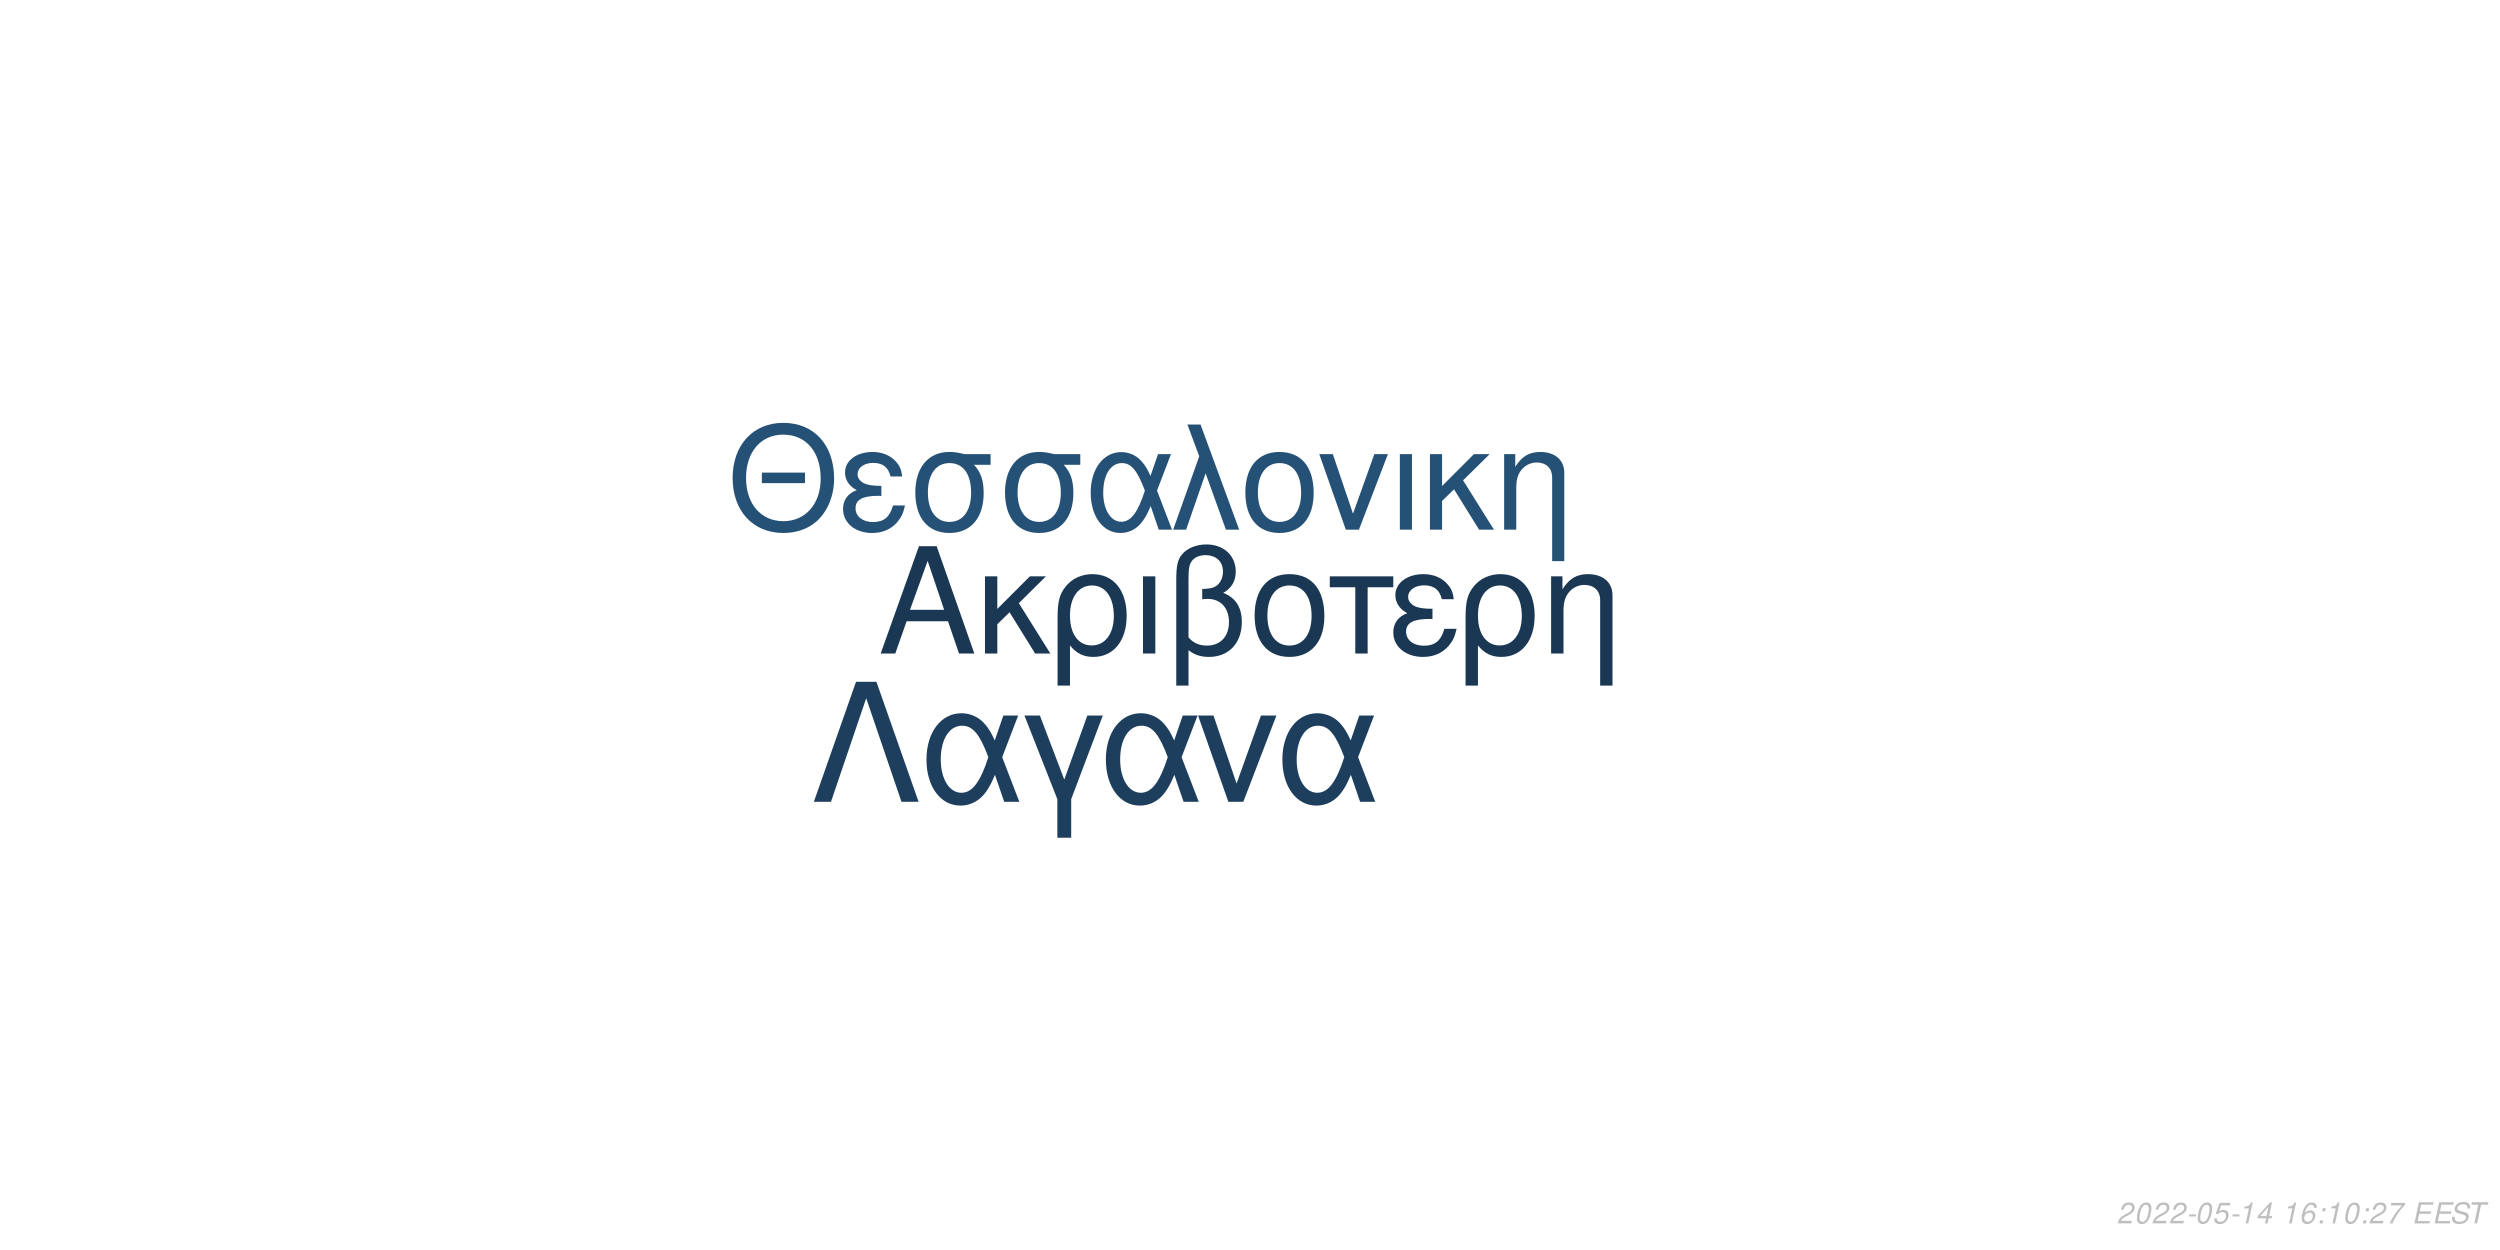
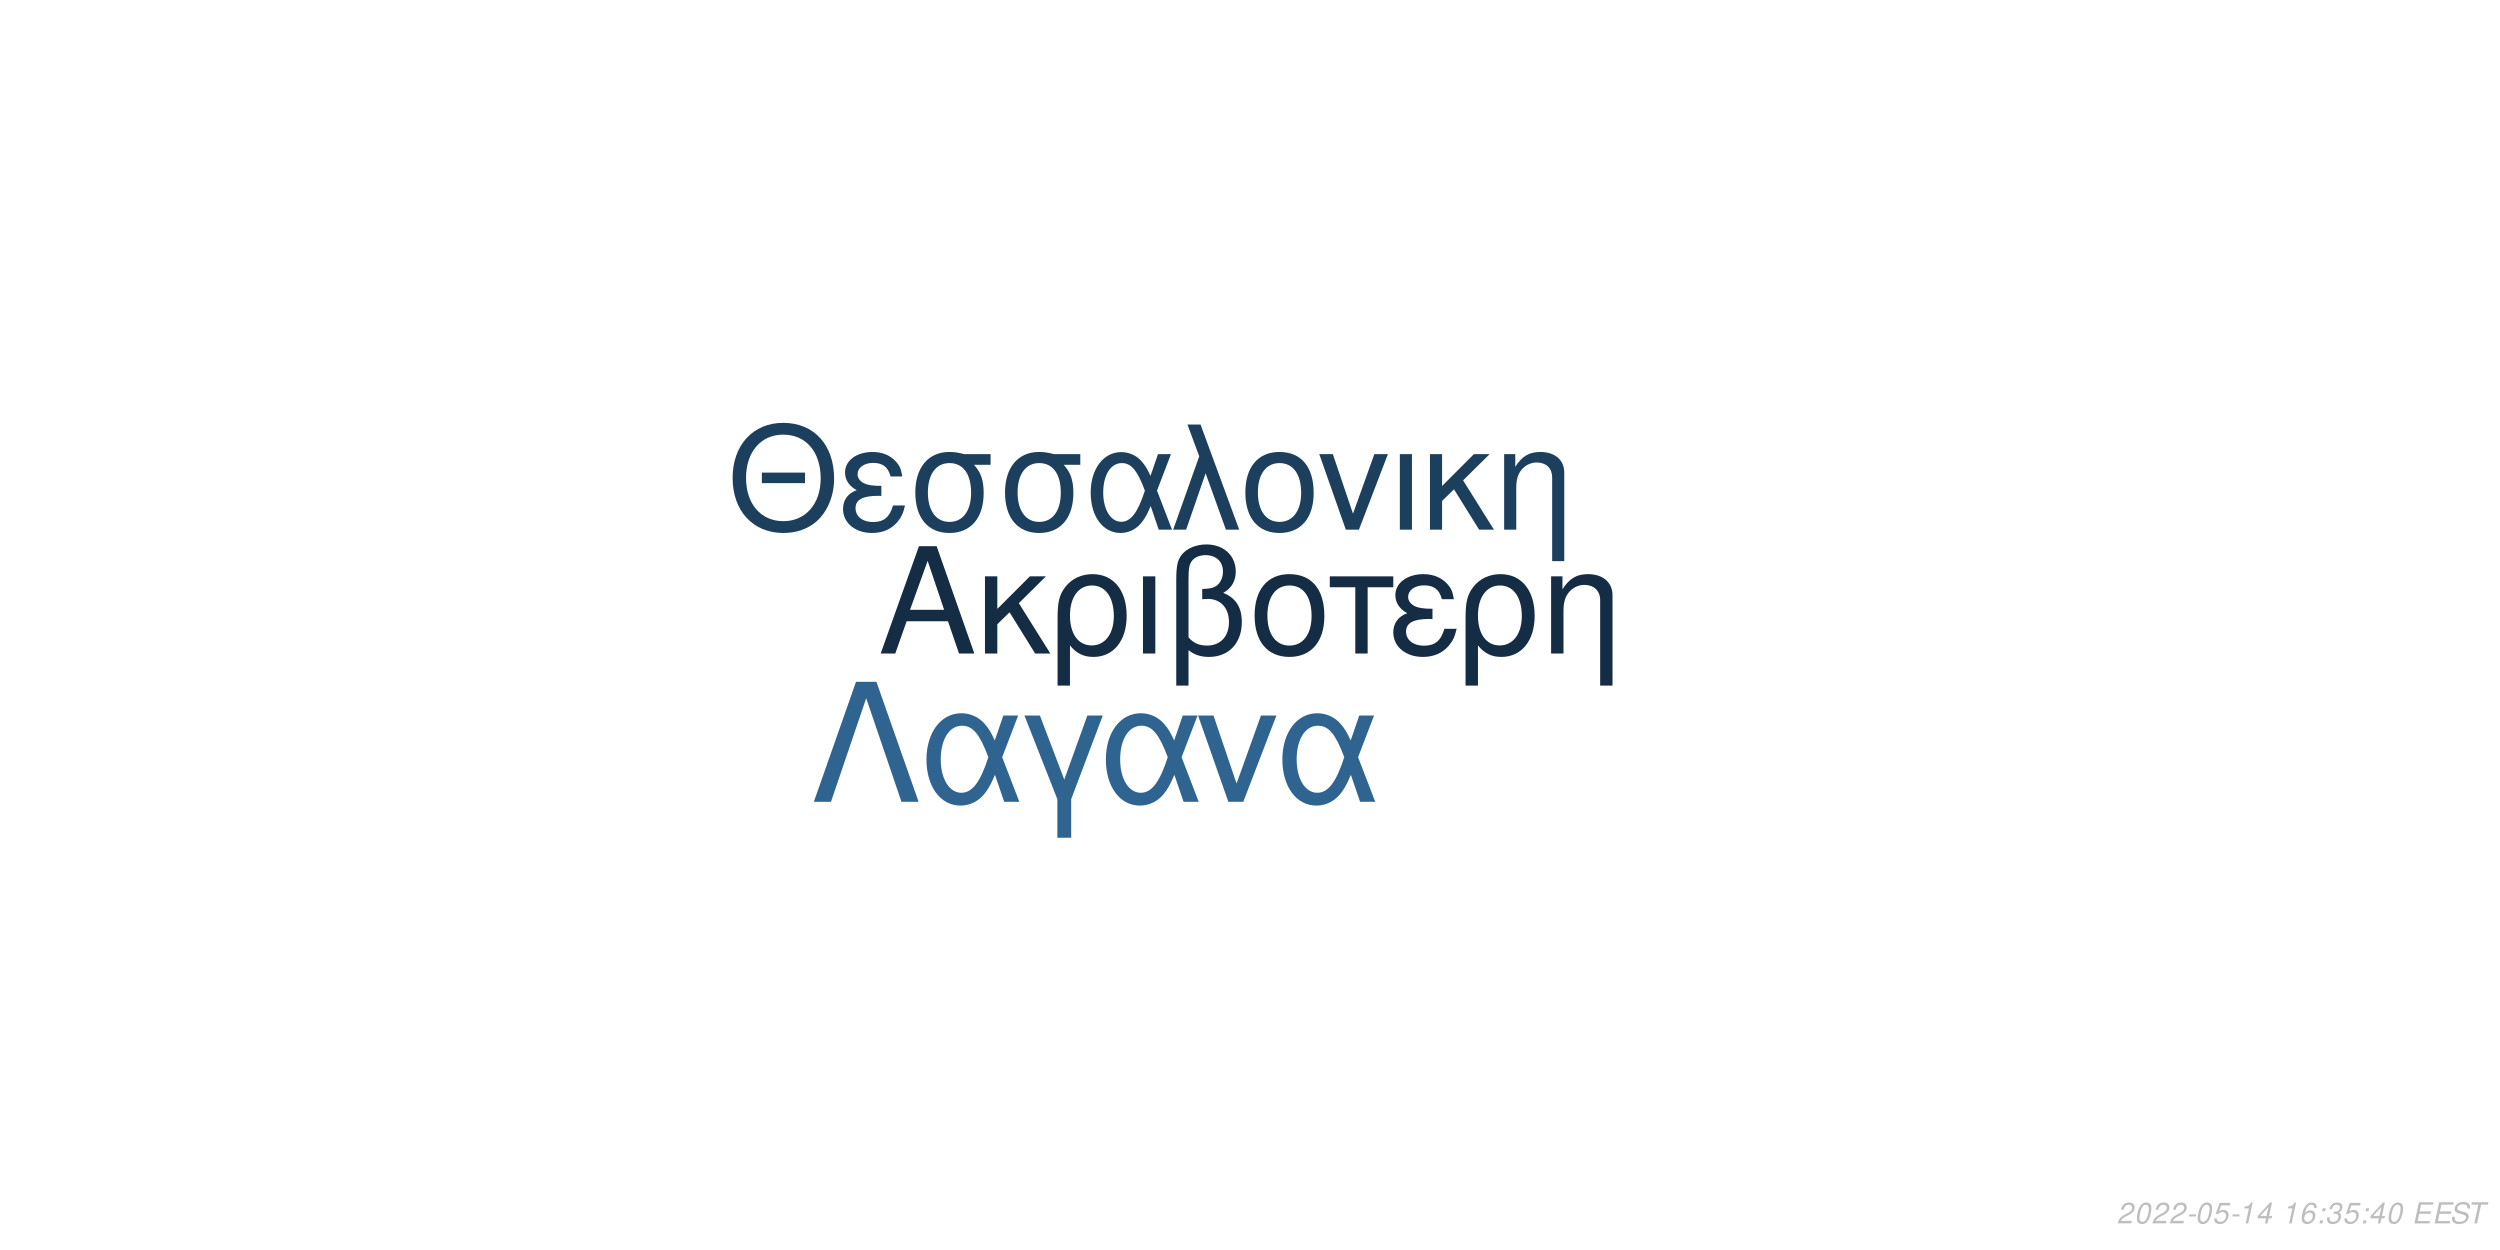
<svg xmlns="http://www.w3.org/2000/svg" xmlns:xlink="http://www.w3.org/1999/xlink" width="864pt" height="432pt" viewBox="0 0 864 432" version="1.1">
  <defs>
    <g>
      <symbol overflow="visible" id="glyph0-0">
        <path style="stroke:none;" d="" />
      </symbol>
      <symbol overflow="visible" id="glyph0-1">
        <path style="stroke:none;" d="M 24.125 -11.141 L 27.938 0 L 33.234 0 L 20.203 -37.094 L 14.094 -37.094 L 0.859 0 L 5.906 0 L 9.828 -11.141 Z M 22.797 -15.109 L 11 -15.109 L 17.094 -32.016 Z M 22.797 -15.109 " />
      </symbol>
      <symbol overflow="visible" id="glyph0-2">
        <path style="stroke:none;" d="M 7.172 -15.422 L 7.172 -26.672 L 2.906 -26.672 L 2.906 0 L 7.172 0 L 7.172 -10.125 L 11.406 -14.25 L 20.25 0 L 25.5 0 L 14.609 -17.406 L 23.969 -26.672 L 18.422 -26.672 Z M 7.172 -15.422 " />
      </symbol>
      <symbol overflow="visible" id="glyph0-3">
        <path style="stroke:none;" d="M 3 11.094 L 7.281 11.094 L 7.281 -2.797 C 9.516 -0.047 11.953 1.172 15.375 1.172 C 22.344 1.172 26.875 -4.422 26.875 -13.031 C 26.875 -21.891 22.297 -27.438 15.062 -27.438 C 11.297 -27.438 7.984 -25.906 5.797 -23.156 C 3.672 -20.516 3 -17.969 3 -12.359 Z M 14.906 -23.516 C 19.547 -23.516 22.438 -19.438 22.438 -12.922 C 22.438 -6.812 19.391 -2.797 14.812 -2.797 C 10.172 -2.797 7.281 -6.766 7.281 -13.125 C 7.281 -19.484 10.234 -23.516 14.906 -23.516 Z M 14.906 -23.516 " />
      </symbol>
      <symbol overflow="visible" id="glyph0-4">
        <path style="stroke:none;" d="M 3.516 0 L 7.781 0 L 7.781 -26.672 L 3.516 -26.672 Z M 3.516 0 " />
      </symbol>
      <symbol overflow="visible" id="glyph0-5">
        <path style="stroke:none;" d="M 4.016 11.094 L 8.25 11.094 L 8.25 -1.172 C 10.172 0.406 12.422 1.172 15.312 1.172 C 22.188 1.172 26.672 -3.609 26.672 -10.891 C 26.672 -15.984 24.578 -19.234 20.25 -20.969 C 23.109 -22.547 24.578 -25.031 24.578 -28.344 C 24.578 -33.844 20.406 -37.703 14.453 -37.703 C 10.938 -37.703 7.734 -36.391 6 -34.25 C 4.484 -32.422 4.016 -30.328 4.016 -25.391 Z M 8.25 -25.656 C 8.25 -29.359 8.5 -30.844 9.469 -32.062 C 10.375 -33.281 12.156 -34 14.094 -34 C 17.812 -34 20.156 -31.812 20.156 -28.297 C 20.156 -25.953 18.984 -23.812 17.297 -23.047 C 16.281 -22.547 15.469 -22.438 12.984 -22.297 L 12.984 -18.781 C 13.734 -18.828 14.344 -18.875 14.969 -18.875 C 19.344 -18.875 22.234 -15.719 22.234 -10.891 C 22.234 -5.906 19.281 -2.75 14.656 -2.75 C 11.953 -2.75 9.922 -3.609 8.25 -5.594 Z M 8.25 -25.656 " />
      </symbol>
      <symbol overflow="visible" id="glyph0-6">
        <path style="stroke:none;" d="M 14.094 -27.438 C 6.562 -27.438 2.094 -22.094 2.094 -13.125 C 2.094 -4.125 6.562 1.172 14.141 1.172 C 21.672 1.172 26.203 -4.172 26.203 -12.922 C 26.203 -22.188 21.828 -27.438 14.094 -27.438 Z M 14.141 -23.516 C 18.938 -23.516 21.781 -19.594 21.781 -12.984 C 21.781 -6.672 18.828 -2.75 14.141 -2.75 C 9.422 -2.75 6.516 -6.672 6.516 -13.125 C 6.516 -19.594 9.422 -23.516 14.141 -23.516 Z M 14.141 -23.516 " />
      </symbol>
      <symbol overflow="visible" id="glyph0-7">
        <path style="stroke:none;" d="M 7.891 0 L 12.156 0 L 12.156 -22.906 L 21.016 -22.906 L 21.016 -26.672 L -0.922 -26.672 L -0.922 -22.906 L 7.891 -22.906 Z M 7.891 0 " />
      </symbol>
      <symbol overflow="visible" id="glyph0-8">
        <path style="stroke:none;" d="M 14.562 -15.469 C 11.344 -15.469 9.562 -15.781 8.297 -16.438 C 6.922 -17.203 6.156 -18.328 6.156 -19.547 C 6.156 -21.891 8.453 -23.562 11.656 -23.562 C 15.062 -23.562 16.953 -22.094 17.812 -18.781 L 21.938 -18.781 C 21.578 -21.266 21.062 -22.5 19.797 -23.922 C 17.812 -26.203 14.906 -27.438 11.453 -27.438 C 5.797 -27.438 1.734 -24.375 1.734 -20.203 C 1.734 -17.609 3.156 -15.375 5.859 -13.938 C 2.797 -12.875 1.016 -10.484 1.016 -7.328 C 1.016 -2.391 5.297 1.172 11.25 1.172 C 14.969 1.172 17.906 -0.109 20.156 -2.641 C 21.578 -4.328 22.297 -5.797 22.906 -8.547 L 18.672 -8.547 C 17.5 -4.422 15.422 -2.703 11.609 -2.703 C 7.938 -2.703 5.438 -4.688 5.438 -7.578 C 5.438 -10.578 7.938 -11.953 13.484 -11.953 C 13.641 -11.953 14.094 -11.953 14.562 -11.906 Z M 14.562 -15.469 " />
      </symbol>
      <symbol overflow="visible" id="glyph0-9">
        <path style="stroke:none;" d="M 3.562 -26.672 L 3.562 0 L 7.844 0 L 7.844 -14.703 C 7.844 -17.906 8.5 -19.891 10.031 -21.531 C 11.406 -22.953 13.188 -23.719 15.062 -23.719 C 18.375 -23.719 20.516 -21.672 20.516 -18.469 L 20.516 11.094 L 24.781 11.094 L 24.781 -20.156 C 24.781 -24.578 21.469 -27.438 16.328 -27.438 C 12.359 -27.438 9.828 -25.906 7.484 -22.188 L 7.484 -26.672 Z M 3.562 -26.672 " />
      </symbol>
      <symbol overflow="visible" id="glyph1-0">
        <path style="stroke:none;" d="" />
      </symbol>
      <symbol overflow="visible" id="glyph1-1">
        <path style="stroke:none;" d="M 26.859 -19.734 L 11.953 -19.734 L 11.953 -16.094 L 26.859 -16.094 Z M 19.328 -36.922 C 8.922 -36.922 1.844 -29.25 1.844 -17.891 C 1.844 -6.484 8.875 1.141 19.391 1.141 C 23.812 1.141 27.703 -0.203 30.641 -2.688 C 34.578 -6.031 36.922 -11.656 36.922 -17.594 C 36.922 -29.297 30 -36.922 19.328 -36.922 Z M 19.328 -32.844 C 27.203 -32.844 32.281 -26.906 32.281 -17.688 C 32.281 -8.922 27.062 -2.938 19.391 -2.938 C 11.609 -2.938 6.484 -8.922 6.484 -17.891 C 6.484 -26.859 11.609 -32.844 19.328 -32.844 Z M 19.328 -32.844 " />
      </symbol>
      <symbol overflow="visible" id="glyph1-2">
        <path style="stroke:none;" d="M 14.25 -15.141 C 11.109 -15.141 9.375 -15.453 8.125 -16.094 C 6.781 -16.844 6.031 -17.938 6.031 -19.141 C 6.031 -21.422 8.266 -23.078 11.406 -23.078 C 14.75 -23.078 16.594 -21.625 17.438 -18.391 L 21.469 -18.391 C 21.125 -20.828 20.625 -22.031 19.391 -23.422 C 17.438 -25.656 14.594 -26.859 11.219 -26.859 C 5.688 -26.859 1.688 -23.875 1.688 -19.781 C 1.688 -17.234 3.094 -15.047 5.734 -13.656 C 2.734 -12.609 1 -10.266 1 -7.172 C 1 -2.344 5.188 1.141 11.016 1.141 C 14.656 1.141 17.547 -0.094 19.734 -2.594 C 21.125 -4.234 21.828 -5.688 22.422 -8.375 L 18.281 -8.375 C 17.141 -4.328 15.094 -2.641 11.359 -2.641 C 7.766 -2.641 5.328 -4.578 5.328 -7.422 C 5.328 -10.359 7.766 -11.703 13.203 -11.703 C 13.359 -11.703 13.797 -11.703 14.25 -11.656 Z M 14.25 -15.141 " />
      </symbol>
      <symbol overflow="visible" id="glyph1-3">
        <path style="stroke:none;" d="M 29 -26.109 L 19.938 -26.109 C 17.594 -26.703 16.438 -26.859 14.703 -26.859 C 7.469 -26.859 2.984 -21.469 2.984 -12.859 C 2.984 -4.031 7.375 1.141 14.797 1.141 C 22.172 1.141 26.609 -4.078 26.609 -12.656 C 26.609 -17.047 25.656 -19.828 23.266 -22.422 L 29 -22.422 Z M 14.797 -23.016 C 19.531 -23.016 22.266 -19.234 22.266 -12.75 C 22.266 -6.531 19.438 -2.688 14.797 -2.688 C 10.172 -2.688 7.328 -6.531 7.328 -12.859 C 7.328 -19.188 10.172 -23.016 14.797 -23.016 Z M 14.797 -23.016 " />
      </symbol>
      <symbol overflow="visible" id="glyph1-4">
        <path style="stroke:none;" d="M 29.344 -26.109 L 24.859 -26.109 L 22.266 -18.578 C 21.125 -21.031 20.484 -22.125 19.328 -23.469 C 17.547 -25.609 14.906 -26.812 12.156 -26.812 C 5.984 -26.812 1.594 -20.984 1.594 -12.812 C 1.594 -4.578 5.828 1.141 11.906 1.141 C 14.953 1.141 17.734 -0.344 19.625 -3.047 C 20.672 -4.531 21.281 -5.688 22.328 -8.172 L 25.109 0 L 29.703 0 L 24.516 -13.5 Z M 20.328 -13.5 C 17.891 -5.922 15.453 -2.734 12.156 -2.734 C 8.516 -2.734 5.922 -6.922 5.922 -12.812 C 5.922 -18.938 8.516 -23.016 12.359 -23.016 C 15.594 -23.016 17.688 -20.531 20.328 -13.5 Z M 20.328 -13.5 " />
      </symbol>
      <symbol overflow="visible" id="glyph1-5">
        <path style="stroke:none;" d="M 1.094 0 L 5.578 0 L 12.312 -19.484 L 19.328 0 L 23.922 0 L 10.562 -36.328 L 6.031 -36.328 L 10.109 -25.359 Z M 1.094 0 " />
      </symbol>
      <symbol overflow="visible" id="glyph1-6">
        <path style="stroke:none;" d="M 13.797 -26.859 C 6.422 -26.859 2.047 -21.625 2.047 -12.859 C 2.047 -4.031 6.422 1.141 13.859 1.141 C 21.234 1.141 25.656 -4.078 25.656 -12.656 C 25.656 -21.719 21.375 -26.859 13.797 -26.859 Z M 13.859 -23.016 C 18.531 -23.016 21.328 -19.188 21.328 -12.703 C 21.328 -6.531 18.438 -2.688 13.859 -2.688 C 9.219 -2.688 6.375 -6.531 6.375 -12.859 C 6.375 -19.188 9.219 -23.016 13.859 -23.016 Z M 13.859 -23.016 " />
      </symbol>
      <symbol overflow="visible" id="glyph1-7">
        <path style="stroke:none;" d="M 14.297 0 L 24.312 -26.109 L 19.625 -26.109 L 12.25 -5.531 L 5.281 -26.109 L 0.594 -26.109 L 9.766 0 Z M 14.297 0 " />
      </symbol>
      <symbol overflow="visible" id="glyph1-8">
        <path style="stroke:none;" d="M 3.438 0 L 7.625 0 L 7.625 -26.109 L 3.438 -26.109 Z M 3.438 0 " />
      </symbol>
      <symbol overflow="visible" id="glyph1-9">
        <path style="stroke:none;" d="M 7.031 -15.094 L 7.031 -26.109 L 2.844 -26.109 L 2.844 0 L 7.031 0 L 7.031 -9.922 L 11.156 -13.953 L 19.828 0 L 24.969 0 L 14.297 -17.047 L 23.469 -26.109 L 18.031 -26.109 Z M 7.031 -15.094 " />
      </symbol>
      <symbol overflow="visible" id="glyph1-10">
        <path style="stroke:none;" d="M 3.484 -26.109 L 3.484 0 L 7.672 0 L 7.672 -14.406 C 7.672 -17.547 8.328 -19.484 9.812 -21.078 C 11.156 -22.469 12.906 -23.219 14.75 -23.219 C 17.984 -23.219 20.078 -21.234 20.078 -18.094 L 20.078 10.859 L 24.266 10.859 L 24.266 -19.734 C 24.266 -24.062 21.031 -26.859 16 -26.859 C 12.109 -26.859 9.609 -25.359 7.328 -21.719 L 7.328 -26.109 Z M 3.484 -26.109 " />
      </symbol>
      <symbol overflow="visible" id="glyph2-0">
        <path style="stroke:none;" d="" />
      </symbol>
      <symbol overflow="visible" id="glyph2-1">
        <path style="stroke:none;" d="M 22.531 -41.484 L 15.484 -41.484 L 0.906 0 L 6.828 0 L 19 -35.797 L 31.188 0 L 37.109 0 Z M 22.531 -41.484 " />
      </symbol>
      <symbol overflow="visible" id="glyph2-2">
        <path style="stroke:none;" d="M 33.516 -29.812 L 28.391 -29.812 L 25.438 -21.219 C 24.125 -24.016 23.391 -25.266 22.078 -26.797 C 20.031 -29.25 17.016 -30.609 13.891 -30.609 C 6.828 -30.609 1.828 -23.953 1.828 -14.625 C 1.828 -5.234 6.656 1.312 13.594 1.312 C 17.078 1.312 20.266 -0.391 22.422 -3.469 C 23.609 -5.172 24.297 -6.484 25.5 -9.328 L 28.688 0 L 33.922 0 L 28 -15.422 Z M 23.219 -15.422 C 20.422 -6.766 17.641 -3.125 13.891 -3.125 C 9.734 -3.125 6.766 -7.906 6.766 -14.625 C 6.766 -21.625 9.734 -26.297 14.109 -26.297 C 17.812 -26.297 20.203 -23.453 23.219 -15.422 Z M 23.219 -15.422 " />
      </symbol>
      <symbol overflow="visible" id="glyph2-3">
        <path style="stroke:none;" d="M 12.062 12.406 L 16.844 12.406 L 16.844 -0.906 L 27.766 -29.812 L 22.422 -29.812 L 14.453 -7.688 L 6.031 -29.812 L 0.688 -29.812 L 12.062 -0.906 Z M 12.062 12.406 " />
      </symbol>
      <symbol overflow="visible" id="glyph2-4">
        <path style="stroke:none;" d="M 16.328 0 L 27.766 -29.812 L 22.422 -29.812 L 14 -6.312 L 6.031 -29.812 L 0.688 -29.812 L 11.156 0 Z M 16.328 0 " />
      </symbol>
      <symbol overflow="visible" id="glyph3-0">
        <path style="stroke:none;" d="" />
      </symbol>
      <symbol overflow="visible" id="glyph3-1">
        <path style="stroke:none;" d="M 5.234 -0.875 L 1.469 -0.875 C 1.641 -1.375 2.203 -1.891 3.109 -2.344 L 4.234 -2.938 C 5.562 -3.625 6.219 -4.469 6.219 -5.484 C 6.219 -5.938 6.062 -6.359 5.797 -6.656 C 5.469 -7.047 4.984 -7.234 4.312 -7.234 C 2.766 -7.234 1.891 -6.453 1.484 -4.734 L 2.375 -4.734 C 2.484 -5.188 2.609 -5.484 2.797 -5.75 C 3.094 -6.203 3.609 -6.453 4.188 -6.453 C 4.891 -6.453 5.344 -6.031 5.344 -5.375 C 5.344 -4.703 4.859 -4.094 4.016 -3.656 L 2.984 -3.125 C 1.234 -2.188 0.797 -1.656 0.344 -0.016 L 5.047 -0.016 Z M 5.234 -0.875 " />
      </symbol>
      <symbol overflow="visible" id="glyph3-2">
        <path style="stroke:none;" d="M 4.203 -7.234 C 3.375 -7.234 2.688 -6.812 2.125 -5.984 C 1.484 -5.047 0.984 -3.188 0.984 -1.734 C 0.984 -1.109 1.172 -0.562 1.484 -0.266 C 1.797 0.047 2.281 0.234 2.766 0.234 C 3.625 0.234 4.281 -0.156 4.859 -1.016 C 5.516 -1.953 6 -3.797 6 -5.266 C 6 -6.5 5.328 -7.234 4.203 -7.234 Z M 4.094 -6.453 C 4.734 -6.453 5.125 -5.984 5.125 -5.156 C 5.125 -4.203 4.781 -2.625 4.406 -1.812 C 3.984 -0.938 3.516 -0.547 2.875 -0.547 C 2.25 -0.547 1.875 -1.031 1.875 -1.828 C 1.875 -2.797 2.203 -4.344 2.594 -5.203 C 2.984 -6.047 3.453 -6.453 4.094 -6.453 Z M 4.094 -6.453 " />
      </symbol>
      <symbol overflow="visible" id="glyph3-3">
        <path style="stroke:none;" d="M 3.516 -3.125 L 1.125 -3.125 L 0.969 -2.406 L 3.359 -2.406 Z M 3.516 -3.125 " />
      </symbol>
      <symbol overflow="visible" id="glyph3-4">
        <path style="stroke:none;" d="M 6.297 -7.094 L 2.594 -7.094 L 1.234 -3.234 L 2.047 -3.234 C 2.656 -3.766 2.938 -3.906 3.531 -3.906 C 4.328 -3.906 4.797 -3.453 4.797 -2.688 C 4.797 -1.438 3.969 -0.547 2.828 -0.547 C 2.031 -0.547 1.609 -0.938 1.578 -1.734 L 0.703 -1.734 L 0.703 -1.516 C 0.703 -0.938 0.844 -0.547 1.188 -0.266 C 1.562 0.062 2.078 0.234 2.703 0.234 C 3.656 0.234 4.391 -0.156 4.984 -0.922 C 5.422 -1.5 5.672 -2.234 5.672 -2.953 C 5.672 -4 4.938 -4.672 3.812 -4.672 C 3.328 -4.672 2.906 -4.547 2.406 -4.234 L 3.109 -6.219 L 6.109 -6.219 Z M 6.297 -7.094 " />
      </symbol>
      <symbol overflow="visible" id="glyph3-5">
        <path style="stroke:none;" d="M 3.703 -5.188 L 2.594 0 L 3.469 0 L 5.016 -7.234 L 4.438 -7.234 C 3.906 -6.156 3.688 -6.016 2.234 -5.812 L 2.109 -5.188 Z M 3.703 -5.188 " />
      </symbol>
      <symbol overflow="visible" id="glyph3-6">
        <path style="stroke:none;" d="M 3.625 -1.75 L 3.266 0 L 4.141 0 L 4.516 -1.75 L 5.562 -1.75 L 5.734 -2.531 L 4.688 -2.531 L 5.688 -7.234 L 5.016 -7.234 L 0.844 -2.672 L 0.641 -1.75 Z M 3.797 -2.531 L 1.594 -2.531 L 4.469 -5.703 Z M 3.797 -2.531 " />
      </symbol>
      <symbol overflow="visible" id="glyph3-7">
        <path style="stroke:none;" d="" />
      </symbol>
      <symbol overflow="visible" id="glyph3-8">
        <path style="stroke:none;" d="M 6.125 -5.344 L 6.141 -5.625 C 6.141 -6.609 5.453 -7.234 4.391 -7.234 C 3.438 -7.234 2.641 -6.719 2.016 -5.703 C 1.422 -4.781 0.938 -2.953 0.938 -1.688 C 0.938 -0.516 1.688 0.234 2.859 0.234 C 3.703 0.234 4.438 -0.156 5 -0.875 C 5.406 -1.422 5.672 -2.156 5.672 -2.766 C 5.672 -3.812 4.969 -4.5 3.906 -4.5 C 3.234 -4.5 2.672 -4.234 2.094 -3.625 C 2.406 -5.375 3.234 -6.453 4.25 -6.453 C 4.703 -6.453 5.062 -6.234 5.172 -5.844 C 5.203 -5.719 5.234 -5.578 5.25 -5.344 Z M 3.656 -3.734 C 4.344 -3.734 4.797 -3.281 4.797 -2.625 C 4.797 -1.469 3.984 -0.547 2.984 -0.547 C 2.297 -0.547 1.812 -1.047 1.812 -1.766 C 1.812 -2.859 2.625 -3.734 3.656 -3.734 Z M 3.656 -3.734 " />
      </symbol>
      <symbol overflow="visible" id="glyph3-9">
        <path style="stroke:none;" d="M 2.359 -1.031 L 1.312 -1.031 L 1.094 0 L 2.141 0 Z M 3.266 -5.234 L 2.219 -5.234 L 2 -4.203 L 3.047 -4.203 Z M 3.266 -5.234 " />
      </symbol>
      <symbol overflow="visible" id="glyph3-10">
-         <path style="stroke:none;" d="M 6.703 -7.094 L 1.953 -7.094 L 1.766 -6.219 L 5.594 -6.219 C 3.344 -3.688 2.266 -2.109 1.375 0 L 2.344 0 C 3.031 -1.906 4.828 -4.594 6.547 -6.281 Z M 6.703 -7.094 " />
+         <path style="stroke:none;" d="M 2.922 -3.312 C 3.125 -3.344 3.234 -3.344 3.375 -3.344 C 4.203 -3.344 4.688 -3 4.688 -2.406 C 4.688 -1.312 3.906 -0.547 2.781 -0.547 C 2.047 -0.547 1.594 -0.938 1.594 -1.562 C 1.594 -1.719 1.609 -1.844 1.656 -2.094 L 0.766 -2.094 C 0.734 -1.797 0.719 -1.641 0.719 -1.469 C 0.719 -0.375 1.406 0.234 2.641 0.234 C 3.547 0.234 4.297 -0.078 4.812 -0.656 C 5.266 -1.156 5.562 -1.875 5.562 -2.547 C 5.562 -3.125 5.344 -3.453 4.797 -3.734 C 5.641 -4.234 6.016 -4.844 6.016 -5.734 C 6.016 -6.656 5.312 -7.234 4.203 -7.234 C 3.375 -7.234 2.672 -6.938 2.188 -6.375 C 1.891 -6.031 1.703 -5.641 1.516 -4.906 L 2.391 -4.906 C 2.5 -5.359 2.594 -5.594 2.734 -5.812 C 3.047 -6.234 3.516 -6.453 4.078 -6.453 C 4.734 -6.453 5.141 -6.125 5.141 -5.578 C 5.141 -5.188 5.016 -4.797 4.797 -4.547 C 4.516 -4.234 4 -4.062 3.266 -4.062 L 3.078 -4.062 Z M 2.922 -3.312 " />
      </symbol>
      <symbol overflow="visible" id="glyph3-11">
        <path style="stroke:none;" d="M 2.547 -3.312 L 6.5 -3.312 L 6.688 -4.141 L 2.719 -4.141 L 3.219 -6.469 L 7.344 -6.469 L 7.516 -7.297 L 2.453 -7.297 L 0.906 0 L 6.125 0 L 6.297 -0.812 L 2.016 -0.812 Z M 2.547 -3.312 " />
      </symbol>
      <symbol overflow="visible" id="glyph3-12">
        <path style="stroke:none;" d="M 7.062 -5.156 C 7.125 -5.438 7.141 -5.562 7.141 -5.703 C 7.141 -6.156 6.938 -6.594 6.594 -6.891 C 6.188 -7.25 5.656 -7.406 4.875 -7.406 C 3.844 -7.406 3.047 -7.125 2.5 -6.562 C 2.094 -6.141 1.781 -5.438 1.781 -4.922 C 1.781 -4.297 2.219 -3.766 2.891 -3.562 L 4.594 -3.094 C 5.406 -2.859 5.734 -2.578 5.734 -2.094 C 5.734 -1.781 5.547 -1.406 5.266 -1.141 C 4.844 -0.766 4.266 -0.578 3.453 -0.578 C 2.328 -0.578 1.812 -0.984 1.812 -1.906 C 1.812 -2.047 1.812 -2.125 1.844 -2.312 L 0.984 -2.312 C 0.906 -2.062 0.891 -1.906 0.891 -1.688 C 0.891 -0.484 1.797 0.234 3.297 0.234 C 4.359 0.234 5.234 -0.062 5.812 -0.609 C 6.344 -1.078 6.688 -1.797 6.688 -2.375 C 6.688 -2.641 6.609 -2.906 6.453 -3.156 C 6.234 -3.5 5.938 -3.703 5.469 -3.828 L 3.75 -4.312 C 2.984 -4.547 2.734 -4.734 2.734 -5.188 C 2.734 -5.547 2.875 -5.844 3.188 -6.109 C 3.547 -6.438 4.031 -6.594 4.703 -6.594 C 5.266 -6.594 5.688 -6.484 5.906 -6.297 C 6.094 -6.125 6.219 -5.797 6.219 -5.516 C 6.219 -5.422 6.203 -5.344 6.188 -5.156 Z M 7.062 -5.156 " />
      </symbol>
      <symbol overflow="visible" id="glyph3-13">
        <path style="stroke:none;" d="M 4.938 -6.469 L 7.312 -6.469 L 7.484 -7.297 L 1.75 -7.297 L 1.578 -6.469 L 3.984 -6.469 L 2.609 0 L 3.547 0 Z M 4.938 -6.469 " />
      </symbol>
    </g>
  </defs>
  <g id="surface1">
    <rect x="0" y="0" width="864" height="432" style="fill:rgb(100%,100%,100%);fill-opacity:1;stroke:none;" />
-     <g style="fill:rgb(10.196%,21.961%,32.941%);fill-opacity:1;">
+     <g style="fill:rgb(7.843%,17.255%,26.667%);fill-opacity:1;">
      <use xlink:href="#glyph0-1" x="303.5" y="225.861" />
      <use xlink:href="#glyph0-2" x="337.5" y="225.861" />
      <use xlink:href="#glyph0-3" x="362.5" y="225.861" />
      <use xlink:href="#glyph0-4" x="391.5" y="225.861" />
      <use xlink:href="#glyph0-5" x="402.5" y="225.861" />
      <use xlink:href="#glyph0-6" x="431.5" y="225.861" />
      <use xlink:href="#glyph0-7" x="460.5" y="225.861" />
      <use xlink:href="#glyph0-8" x="480.5" y="225.861" />
      <use xlink:href="#glyph0-3" x="503.5" y="225.861" />
      <use xlink:href="#glyph0-9" x="532.5" y="225.861" />
    </g>
-     <g style="fill:rgb(14.902%,31.765%,46.275%);fill-opacity:1;">
+     <g style="fill:rgb(11.373%,24.706%,36.863%);fill-opacity:1;">
      <use xlink:href="#glyph1-1" x="251.348" y="183.058" />
      <use xlink:href="#glyph1-2" x="290.348" y="183.058" />
      <use xlink:href="#glyph1-3" x="313.348" y="183.058" />
      <use xlink:href="#glyph1-3" x="344.348" y="183.058" />
      <use xlink:href="#glyph1-4" x="375.348" y="183.058" />
      <use xlink:href="#glyph1-5" x="404.348" y="183.058" />
      <use xlink:href="#glyph1-6" x="428.348" y="183.058" />
      <use xlink:href="#glyph1-7" x="455.348" y="183.058" />
      <use xlink:href="#glyph1-8" x="480.348" y="183.058" />
      <use xlink:href="#glyph1-9" x="491.348" y="183.058" />
      <use xlink:href="#glyph1-10" x="516.348" y="183.058" />
    </g>
-     <g style="fill:rgb(11.373%,24.706%,36.471%);fill-opacity:1;">
+     <g style="fill:rgb(18.824%,39.216%,56.471%);fill-opacity:1;">
      <use xlink:href="#glyph2-1" x="280.359" y="277.105" />
      <use xlink:href="#glyph2-2" x="318.359" y="277.105" />
      <use xlink:href="#glyph2-3" x="353.359" y="277.105" />
      <use xlink:href="#glyph2-2" x="380.359" y="277.105" />
      <use xlink:href="#glyph2-4" x="413.359" y="277.105" />
      <use xlink:href="#glyph2-2" x="441.359" y="277.105" />
    </g>
    <g style="fill:rgb(74.51%,74.51%,74.51%);fill-opacity:1;">
      <use xlink:href="#glyph3-1" x="731.52" y="422.81" />
      <use xlink:href="#glyph3-2" x="737.52" y="422.81" />
      <use xlink:href="#glyph3-1" x="743.52" y="422.81" />
      <use xlink:href="#glyph3-1" x="749.52" y="422.81" />
      <use xlink:href="#glyph3-3" x="755.52" y="422.81" />
      <use xlink:href="#glyph3-2" x="758.52" y="422.81" />
      <use xlink:href="#glyph3-4" x="764.52" y="422.81" />
      <use xlink:href="#glyph3-3" x="770.52" y="422.81" />
      <use xlink:href="#glyph3-5" x="773.52" y="422.81" />
      <use xlink:href="#glyph3-6" x="779.52" y="422.81" />
      <use xlink:href="#glyph3-7" x="785.52" y="422.81" />
      <use xlink:href="#glyph3-5" x="788.52" y="422.81" />
      <use xlink:href="#glyph3-8" x="794.52" y="422.81" />
      <use xlink:href="#glyph3-9" x="800.52" y="422.81" />
-       <use xlink:href="#glyph3-5" x="803.52" y="422.81" />
-       <use xlink:href="#glyph3-2" x="809.52" y="422.81" />
+       <use xlink:href="#glyph3-10" x="803.52" y="422.81" />
+       <use xlink:href="#glyph3-4" x="809.52" y="422.81" />
      <use xlink:href="#glyph3-9" x="815.52" y="422.81" />
-       <use xlink:href="#glyph3-1" x="818.52" y="422.81" />
-       <use xlink:href="#glyph3-10" x="824.52" y="422.81" />
+       <use xlink:href="#glyph3-6" x="818.52" y="422.81" />
+       <use xlink:href="#glyph3-2" x="824.52" y="422.81" />
      <use xlink:href="#glyph3-7" x="830.52" y="422.81" />
      <use xlink:href="#glyph3-11" x="833.52" y="422.81" />
      <use xlink:href="#glyph3-11" x="840.52" y="422.81" />
      <use xlink:href="#glyph3-12" x="846.52" y="422.81" />
      <use xlink:href="#glyph3-13" x="852.52" y="422.81" />
    </g>
  </g>
</svg>
